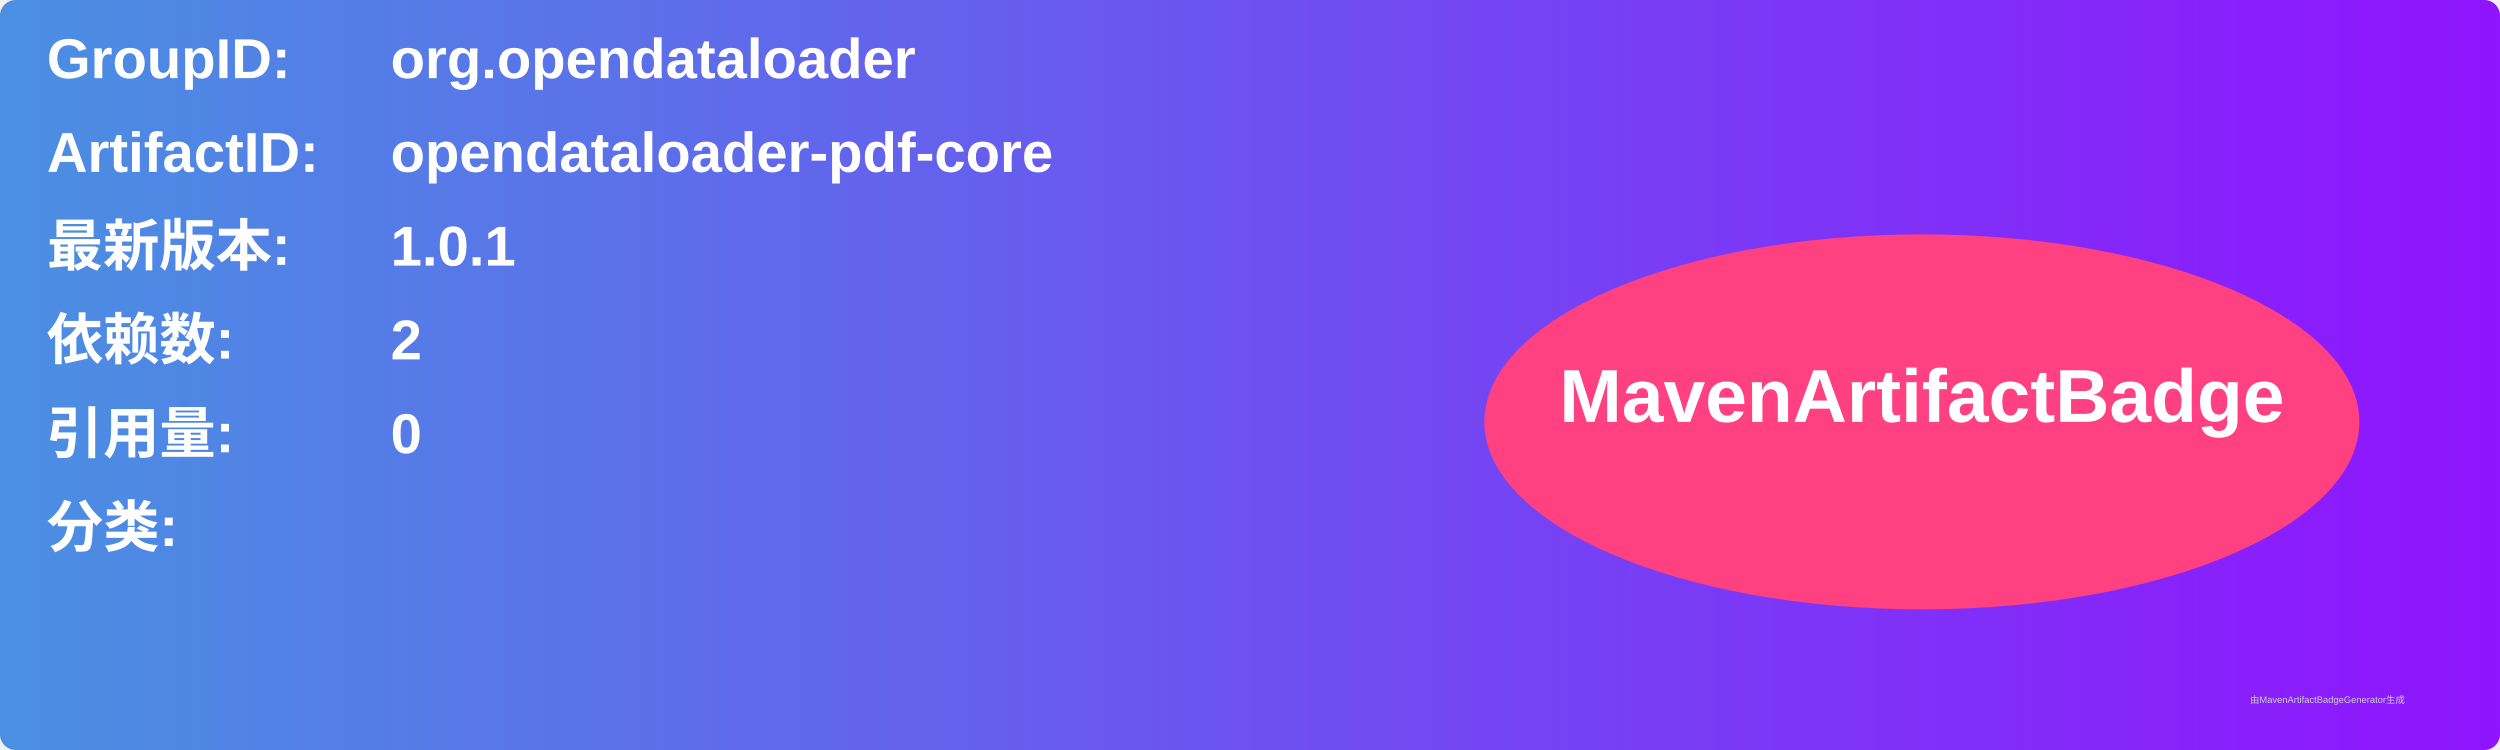
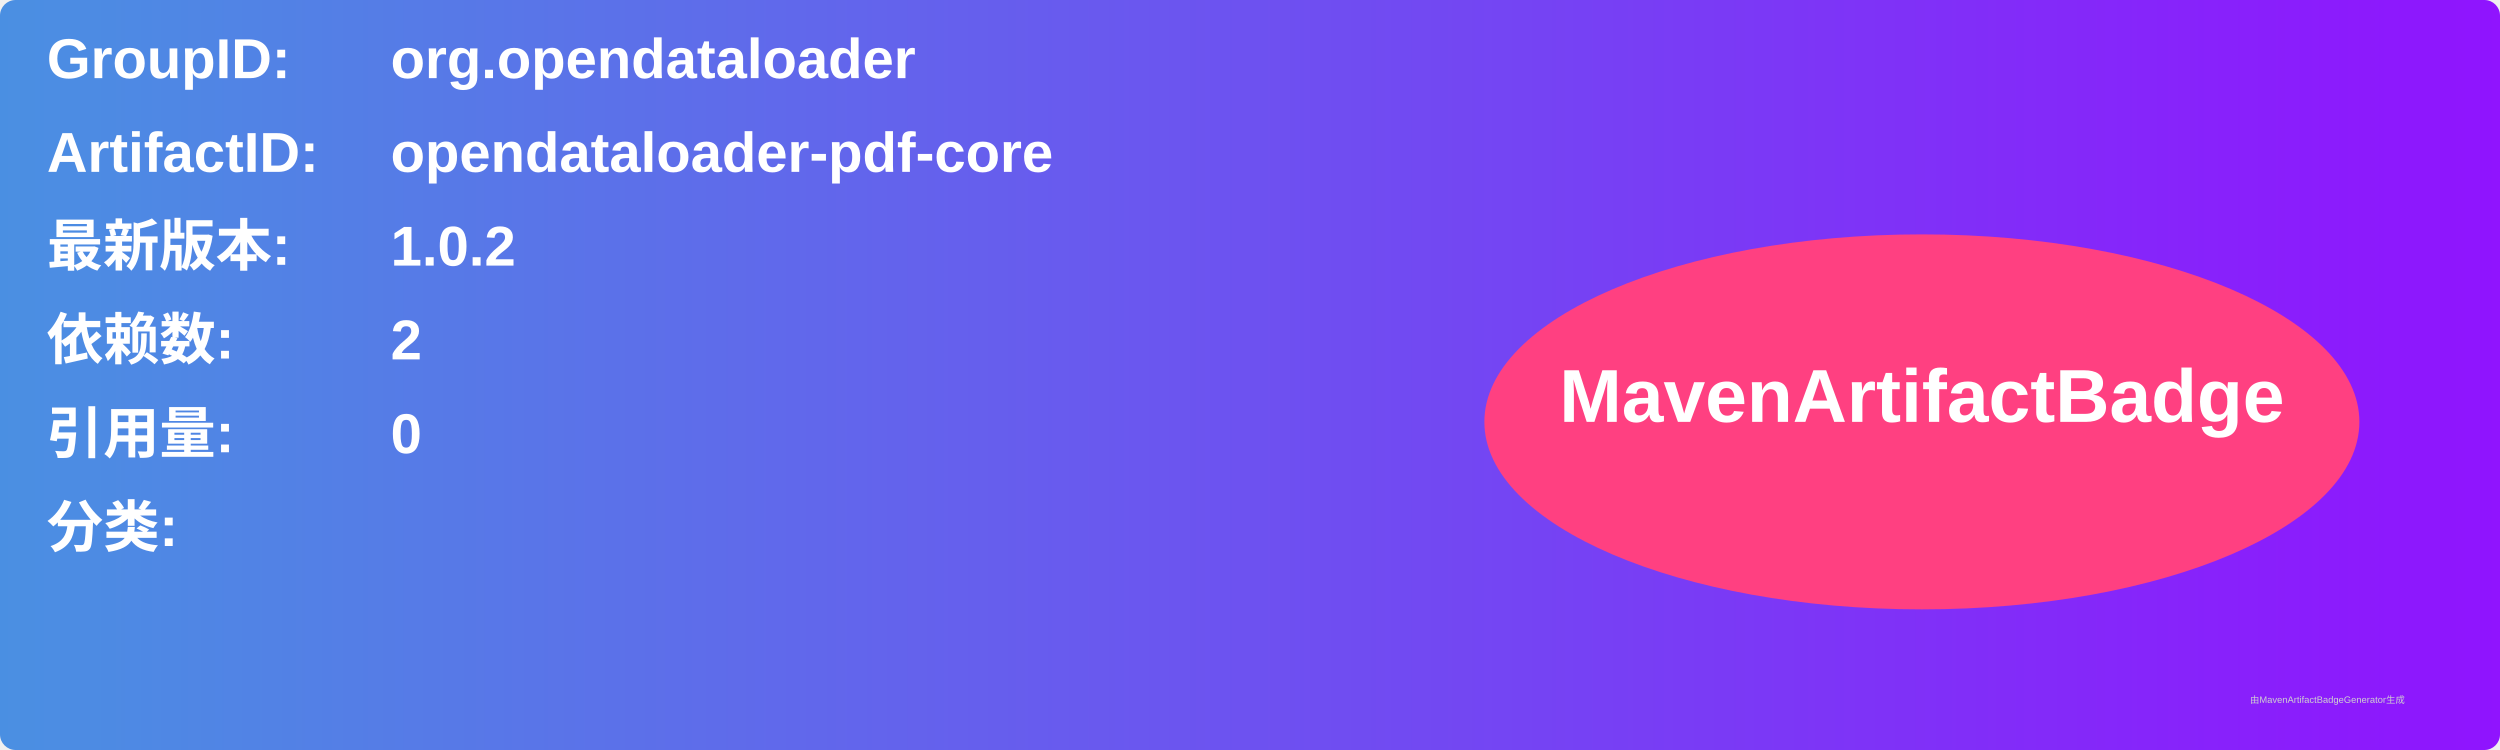
<svg xmlns="http://www.w3.org/2000/svg" width="800" height="240" viewBox="0 0 800 240">
  <linearGradient id="grad" x1="0%" y1="0%" x2="100%" y2="0%">
    <stop offset="0%" stop-color="#4a90e2" />
    <stop offset="100%" stop-color="#9013fe" />
  </linearGradient>
  <rect width="100%" height="100%" rx="5" ry="5" fill="url(#grad)" />
  <g transform="translate(15, 15)">
    <text x="0" y="10" font-family="Arial" font-size="18" fill="white" font-weight="bold" width="260">GroupID:</text>
    <text x="110" y="10" font-family="Arial" font-size="18" fill="white" font-weight="bold" width="460">org.opendataloader</text>
    <text x="0" y="40" font-family="Arial" font-size="18" fill="white" font-weight="bold" width="260">ArtifactID:</text>
    <text x="110" y="40" font-family="Arial" font-size="18" fill="white" font-weight="bold" width="460">opendataloader-pdf-core</text>
    <text x="0" y="70" font-family="Arial" font-size="18" fill="white" font-weight="bold">最新版本:</text>
    <text x="110" y="70" font-family="Arial" font-size="18" fill="white" font-weight="bold">
-       <tspan font-weight="bold">1.0.1</tspan>
+       <tspan font-weight="bold">1.0.2</tspan>
    </text>
    <text x="0" y="100" font-family="Arial" font-size="18" fill="white" font-weight="bold">依赖数: </text>
    <text x="110" y="100" font-family="Arial" font-size="18" fill="white">
      <tspan font-weight="bold">2</tspan>
    </text>
    <text x="0" y="130" font-family="Arial" font-size="18" fill="white" font-weight="bold">引用量: </text>
    <text x="110" y="130" font-family="Arial" font-size="18" fill="white">
      <tspan font-weight="bold">0</tspan>
    </text>
    <text x="0" y="160" font-family="Arial" font-size="18" fill="white" font-weight="bold">分类:</text>
    <text x="10" y="190" font-family="Arial" font-size="10" fill="white">
      <tspan font-weight="bold" />
    </text>
    <ellipse cx="600" cy="120" rx="140" ry="60" fill="#ff4081" />
    <text x="600" y="120" text-anchor="middle" font-family="Arial" font-size="24" fill="white" font-weight="bold">MavenArtifactBadge</text>
  </g>
  <text x="720" y="225" font-family="Arial" font-size="3" fill="#d0d0d0">由MavenArtifactBadgeGenerator生成</text>
</svg>
